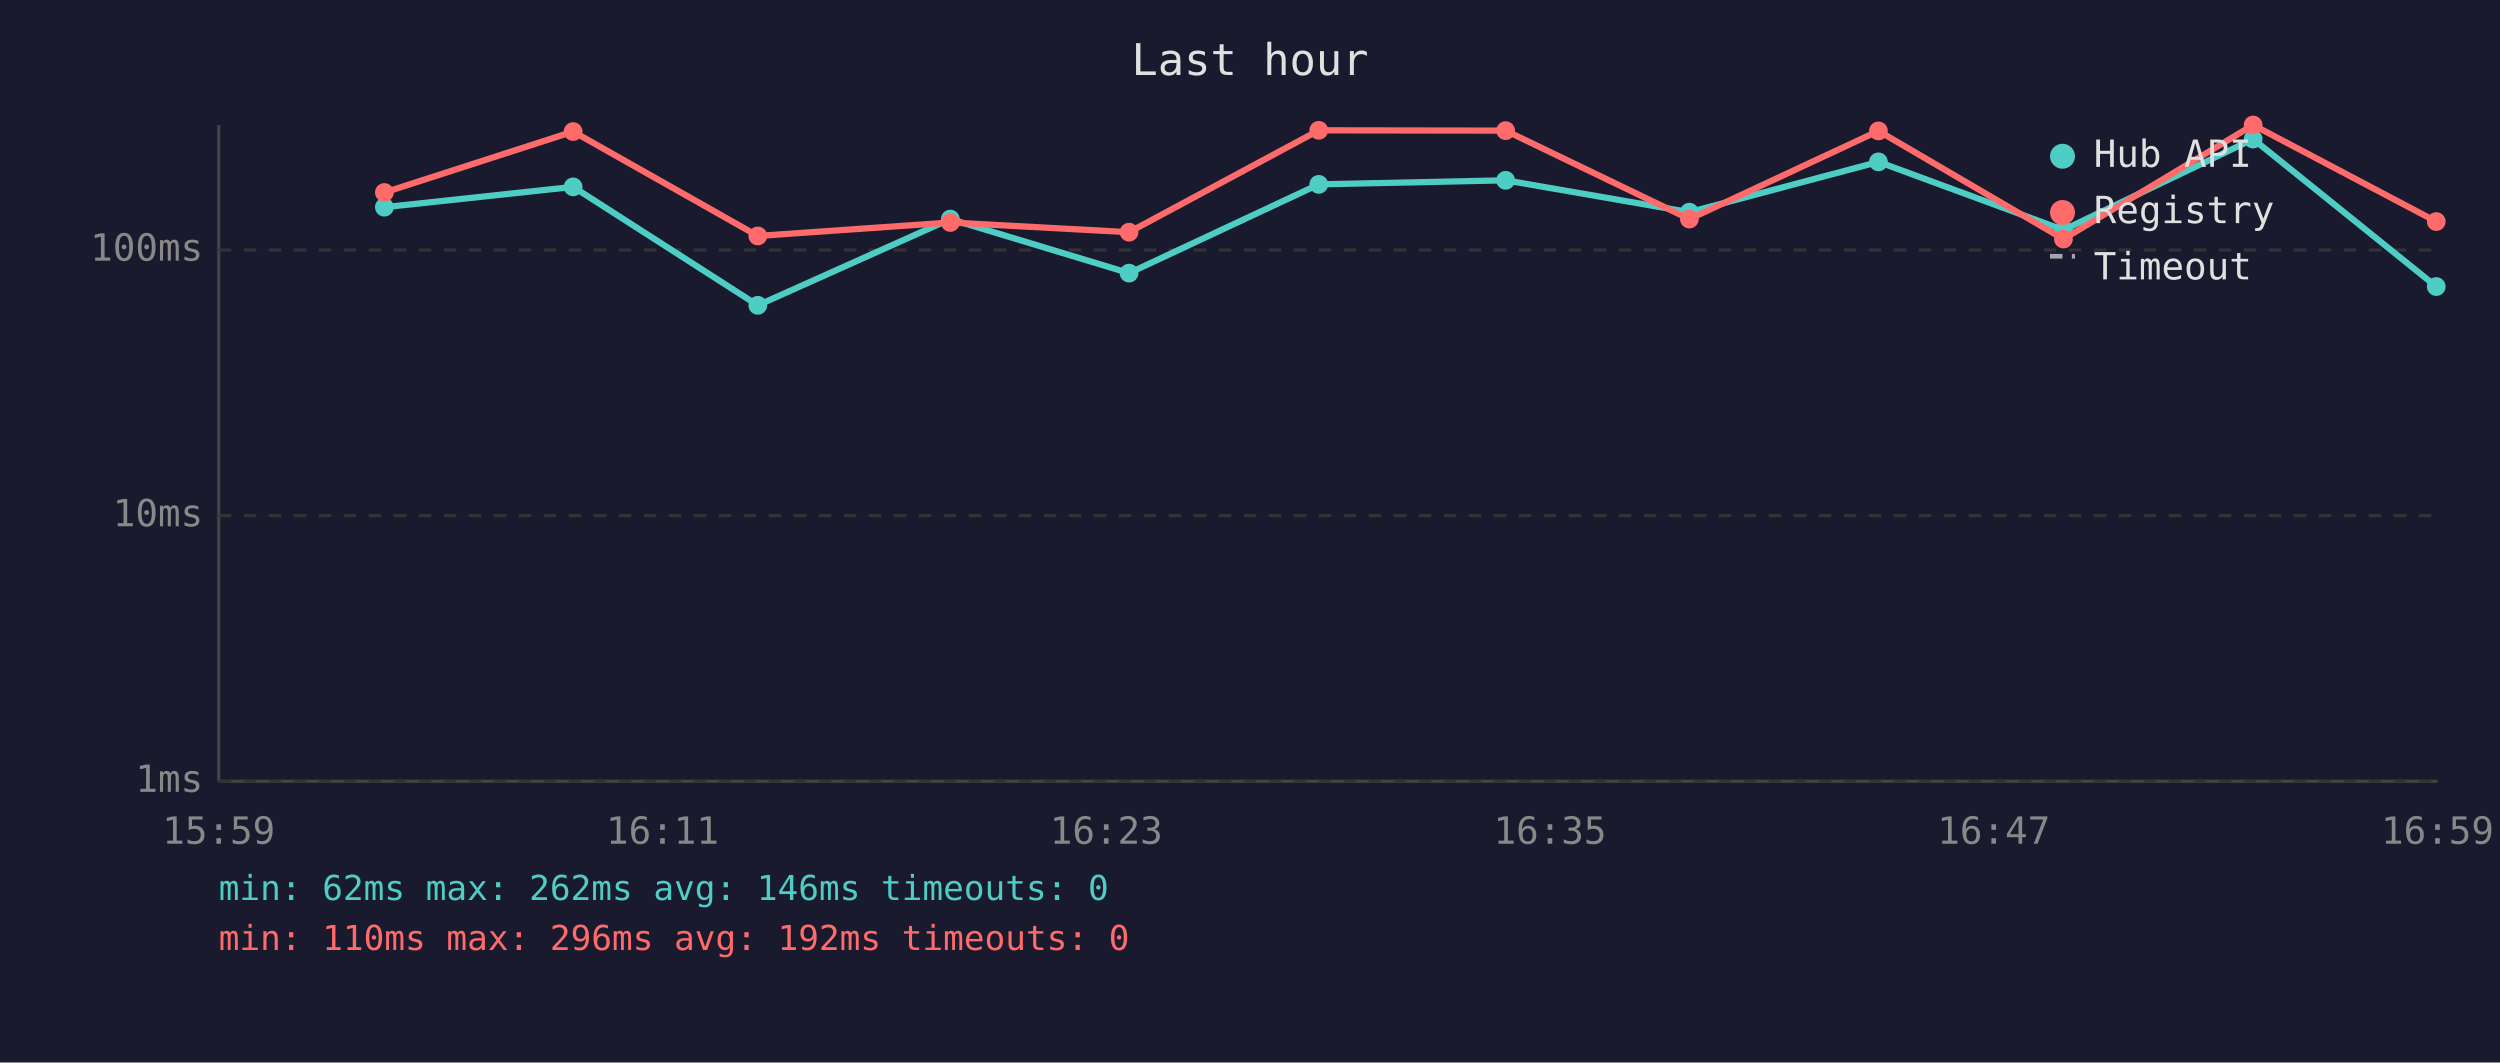
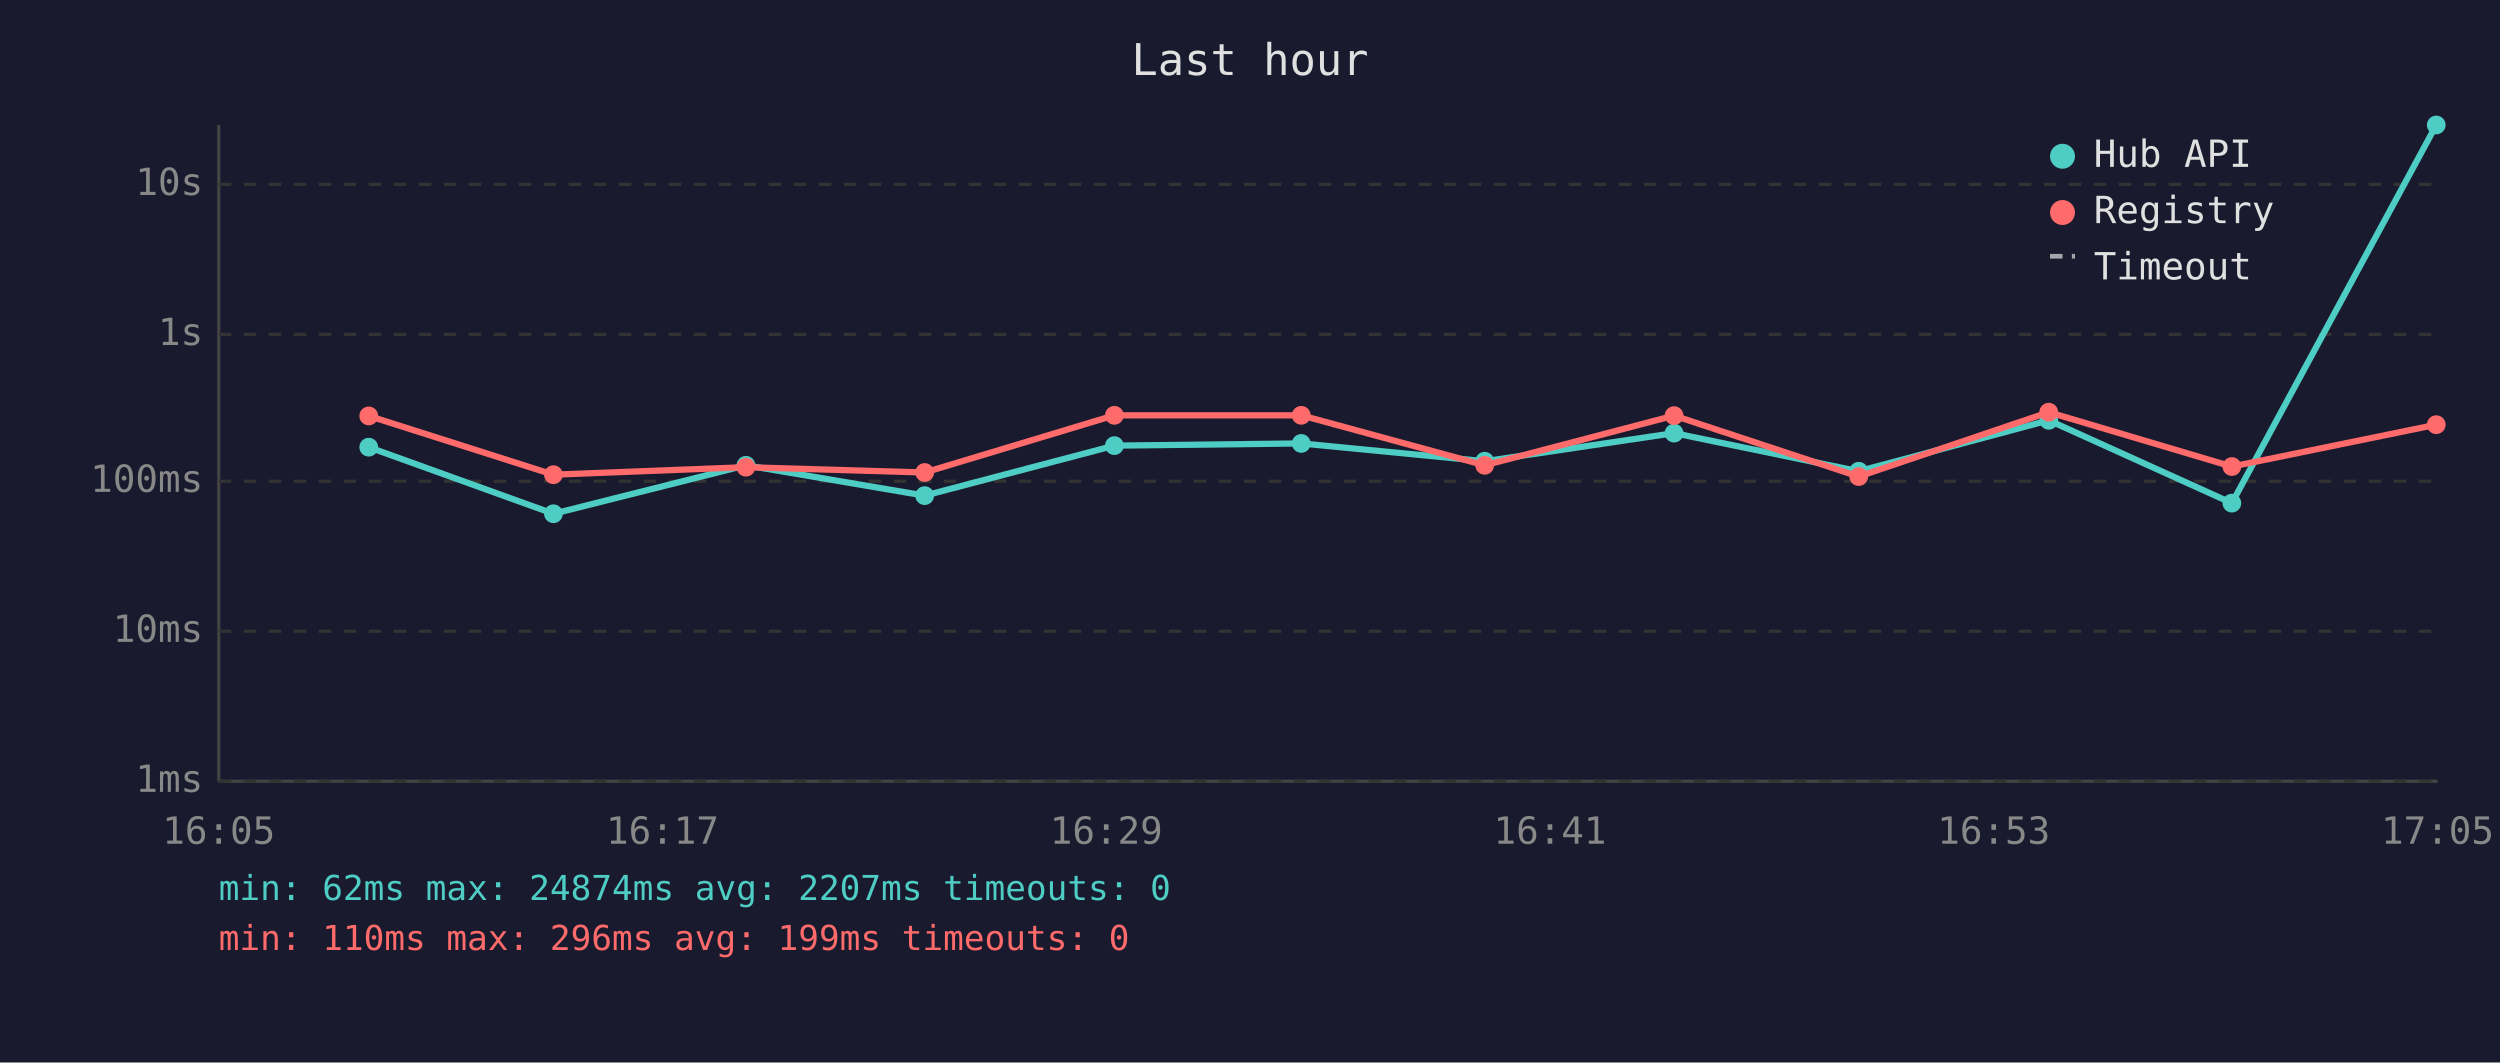
<svg xmlns="http://www.w3.org/2000/svg" viewBox="0 0 800 340" font-family="monospace" font-size="12">
  <rect width="800" height="340" fill="#1a1a2e" />
  <text x="400" y="24" fill="#e0e0e0" font-size="14" text-anchor="middle">Last hour</text>
  <line x1="70" y1="40" x2="70" y2="250" stroke="#444" stroke-width="1" />
  <line x1="70" y1="250" x2="780" y2="250" stroke="#444" stroke-width="1" />
  <line x1="70" y1="250" x2="780" y2="250" stroke="#333" stroke-width="1" stroke-dasharray="4" />
  <text x="65" y="250" fill="#888" text-anchor="end" dominant-baseline="middle">1ms</text>
-   <line x1="70" y1="165" x2="780" y2="165" stroke="#333" stroke-width="1" stroke-dasharray="4" />
-   <text x="65" y="165" fill="#888" text-anchor="end" dominant-baseline="middle">10ms</text>
-   <line x1="70" y1="80" x2="780" y2="80" stroke="#333" stroke-width="1" stroke-dasharray="4" />
-   <text x="65" y="80" fill="#888" text-anchor="end" dominant-baseline="middle">100ms</text>
-   <text x="70" y="270" fill="#888" text-anchor="middle">15:59</text>
-   <text x="212" y="270" fill="#888" text-anchor="middle">16:11</text>
-   <text x="354" y="270" fill="#888" text-anchor="middle">16:23</text>
-   <text x="496" y="270" fill="#888" text-anchor="middle">16:35</text>
-   <text x="638" y="270" fill="#888" text-anchor="middle">16:47</text>
-   <text x="780" y="270" fill="#888" text-anchor="middle">16:59</text>
-   <polyline points="123.0,66.3 183.4,59.8 242.5,97.7 304.1,70.1 361.3,87.4 422.0,59.0 481.8,57.7 540.6,67.9 601.1,51.8 660.3,73.6 721.0,44.5 779.6,91.7" fill="none" stroke="#4ecdc4" stroke-width="2" opacity="1" />
-   <circle cx="123.0" cy="66.3" r="3" fill="#4ecdc4" />
-   <circle cx="183.4" cy="59.8" r="3" fill="#4ecdc4" />
-   <circle cx="242.5" cy="97.7" r="3" fill="#4ecdc4" />
-   <circle cx="304.1" cy="70.1" r="3" fill="#4ecdc4" />
-   <circle cx="361.3" cy="87.4" r="3" fill="#4ecdc4" />
-   <circle cx="422.0" cy="59.0" r="3" fill="#4ecdc4" />
-   <circle cx="481.8" cy="57.7" r="3" fill="#4ecdc4" />
-   <circle cx="540.6" cy="67.9" r="3" fill="#4ecdc4" />
-   <circle cx="601.1" cy="51.8" r="3" fill="#4ecdc4" />
-   <circle cx="660.3" cy="73.6" r="3" fill="#4ecdc4" />
-   <circle cx="721.0" cy="44.5" r="3" fill="#4ecdc4" />
-   <circle cx="779.6" cy="91.7" r="3" fill="#4ecdc4" />
-   <polyline points="123.0,61.6 183.4,42.1 242.5,75.5 304.1,71.2 361.3,74.3 422.0,41.7 481.8,41.8 540.6,70.1 601.1,41.9 660.3,76.5 721.0,40.0 779.6,70.9" fill="none" stroke="#ff6b6b" stroke-width="2" opacity="1" />
-   <circle cx="123.0" cy="61.6" r="3" fill="#ff6b6b" />
-   <circle cx="183.4" cy="42.1" r="3" fill="#ff6b6b" />
-   <circle cx="242.5" cy="75.5" r="3" fill="#ff6b6b" />
-   <circle cx="304.1" cy="71.2" r="3" fill="#ff6b6b" />
-   <circle cx="361.3" cy="74.3" r="3" fill="#ff6b6b" />
-   <circle cx="422.0" cy="41.7" r="3" fill="#ff6b6b" />
-   <circle cx="481.8" cy="41.8" r="3" fill="#ff6b6b" />
-   <circle cx="540.6" cy="70.1" r="3" fill="#ff6b6b" />
-   <circle cx="601.1" cy="41.9" r="3" fill="#ff6b6b" />
-   <circle cx="660.3" cy="76.5" r="3" fill="#ff6b6b" />
-   <circle cx="721.0" cy="40.0" r="3" fill="#ff6b6b" />
-   <circle cx="779.6" cy="70.9" r="3" fill="#ff6b6b" />
+   <line x1="70" y1="202" x2="780" y2="202" stroke="#333" stroke-width="1" stroke-dasharray="4" />
+   <text x="65" y="202" fill="#888" text-anchor="end" dominant-baseline="middle">10ms</text>
+   <line x1="70" y1="154" x2="780" y2="154" stroke="#333" stroke-width="1" stroke-dasharray="4" />
+   <text x="65" y="154" fill="#888" text-anchor="end" dominant-baseline="middle">100ms</text>
+   <line x1="70" y1="107" x2="780" y2="107" stroke="#333" stroke-width="1" stroke-dasharray="4" />
+   <text x="65" y="107" fill="#888" text-anchor="end" dominant-baseline="middle">1s</text>
+   <line x1="70" y1="59" x2="780" y2="59" stroke="#333" stroke-width="1" stroke-dasharray="4" />
+   <text x="65" y="59" fill="#888" text-anchor="end" dominant-baseline="middle">10s</text>
+   <text x="70" y="270" fill="#888" text-anchor="middle">16:05</text>
+   <text x="212" y="270" fill="#888" text-anchor="middle">16:17</text>
+   <text x="354" y="270" fill="#888" text-anchor="middle">16:29</text>
+   <text x="496" y="270" fill="#888" text-anchor="middle">16:41</text>
+   <text x="638" y="270" fill="#888" text-anchor="middle">16:53</text>
+   <text x="780" y="270" fill="#888" text-anchor="middle">17:05</text>
+   <polyline points="118.0,143.1 177.1,164.4 238.7,148.9 295.9,158.6 356.6,142.6 416.4,141.9 475.1,147.6 535.7,138.6 594.8,150.8 655.6,134.5 714.2,161.0 779.6,40.0" fill="none" stroke="#4ecdc4" stroke-width="2" opacity="1" />
+   <circle cx="118.0" cy="143.1" r="3" fill="#4ecdc4" />
+   <circle cx="177.1" cy="164.4" r="3" fill="#4ecdc4" />
+   <circle cx="238.7" cy="148.9" r="3" fill="#4ecdc4" />
+   <circle cx="295.9" cy="158.6" r="3" fill="#4ecdc4" />
+   <circle cx="356.6" cy="142.6" r="3" fill="#4ecdc4" />
+   <circle cx="416.4" cy="141.9" r="3" fill="#4ecdc4" />
+   <circle cx="475.1" cy="147.6" r="3" fill="#4ecdc4" />
+   <circle cx="535.7" cy="138.6" r="3" fill="#4ecdc4" />
+   <circle cx="594.8" cy="150.8" r="3" fill="#4ecdc4" />
+   <circle cx="655.6" cy="134.5" r="3" fill="#4ecdc4" />
+   <circle cx="714.2" cy="161.0" r="3" fill="#4ecdc4" />
+   <circle cx="779.6" cy="40.0" r="3" fill="#4ecdc4" />
+   <polyline points="118.0,133.1 177.1,151.9 238.7,149.5 295.9,151.2 356.6,132.9 416.4,132.9 475.1,148.9 535.7,133.0 594.8,152.5 655.6,131.9 714.2,149.3 779.6,135.9" fill="none" stroke="#ff6b6b" stroke-width="2" opacity="1" />
+   <circle cx="118.0" cy="133.1" r="3" fill="#ff6b6b" />
+   <circle cx="177.1" cy="151.9" r="3" fill="#ff6b6b" />
+   <circle cx="238.7" cy="149.5" r="3" fill="#ff6b6b" />
+   <circle cx="295.9" cy="151.2" r="3" fill="#ff6b6b" />
+   <circle cx="356.6" cy="132.9" r="3" fill="#ff6b6b" />
+   <circle cx="416.4" cy="132.9" r="3" fill="#ff6b6b" />
+   <circle cx="475.1" cy="148.9" r="3" fill="#ff6b6b" />
+   <circle cx="535.7" cy="133.0" r="3" fill="#ff6b6b" />
+   <circle cx="594.8" cy="152.5" r="3" fill="#ff6b6b" />
+   <circle cx="655.6" cy="131.9" r="3" fill="#ff6b6b" />
+   <circle cx="714.2" cy="149.3" r="3" fill="#ff6b6b" />
+   <circle cx="779.6" cy="135.9" r="3" fill="#ff6b6b" />
  <circle cx="660" cy="50" r="4" fill="#4ecdc4" />
  <text x="670" y="50" fill="#e0e0e0" dominant-baseline="middle">Hub API</text>
  <circle cx="660" cy="68" r="4" fill="#ff6b6b" />
  <text x="670" y="68" fill="#e0e0e0" dominant-baseline="middle">Registry</text>
  <line x1="656" y1="82" x2="664" y2="82" stroke="#e0e0e0" stroke-width="1.5" stroke-dasharray="4,3" opacity="0.7" />
  <text x="670" y="86" fill="#e0e0e0" dominant-baseline="middle">Timeout</text>
-   <text x="70" y="288" fill="#4ecdc4" font-size="11">min: 62ms  max: 262ms  avg: 146ms  timeouts: 0</text>
-   <text x="70" y="304" fill="#ff6b6b" font-size="11">min: 110ms  max: 296ms  avg: 192ms  timeouts: 0</text>
+   <text x="70" y="288" fill="#4ecdc4" font-size="11">min: 62ms  max: 24874ms  avg: 2207ms  timeouts: 0</text>
+   <text x="70" y="304" fill="#ff6b6b" font-size="11">min: 110ms  max: 296ms  avg: 199ms  timeouts: 0</text>
</svg>
